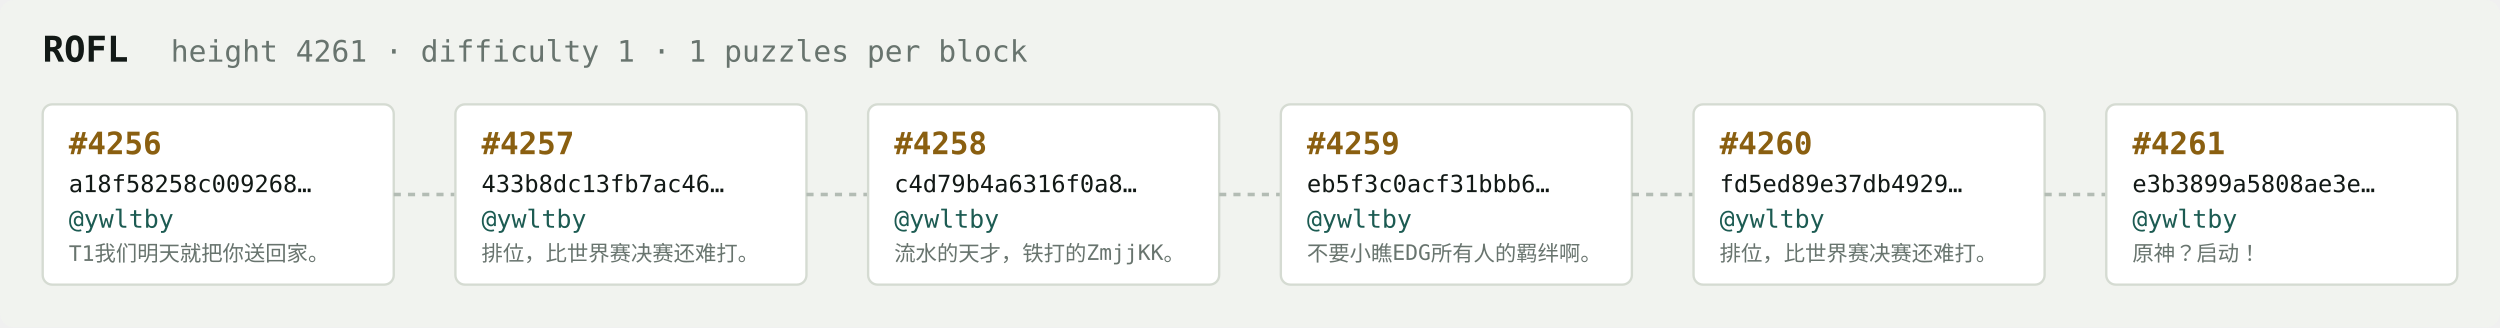
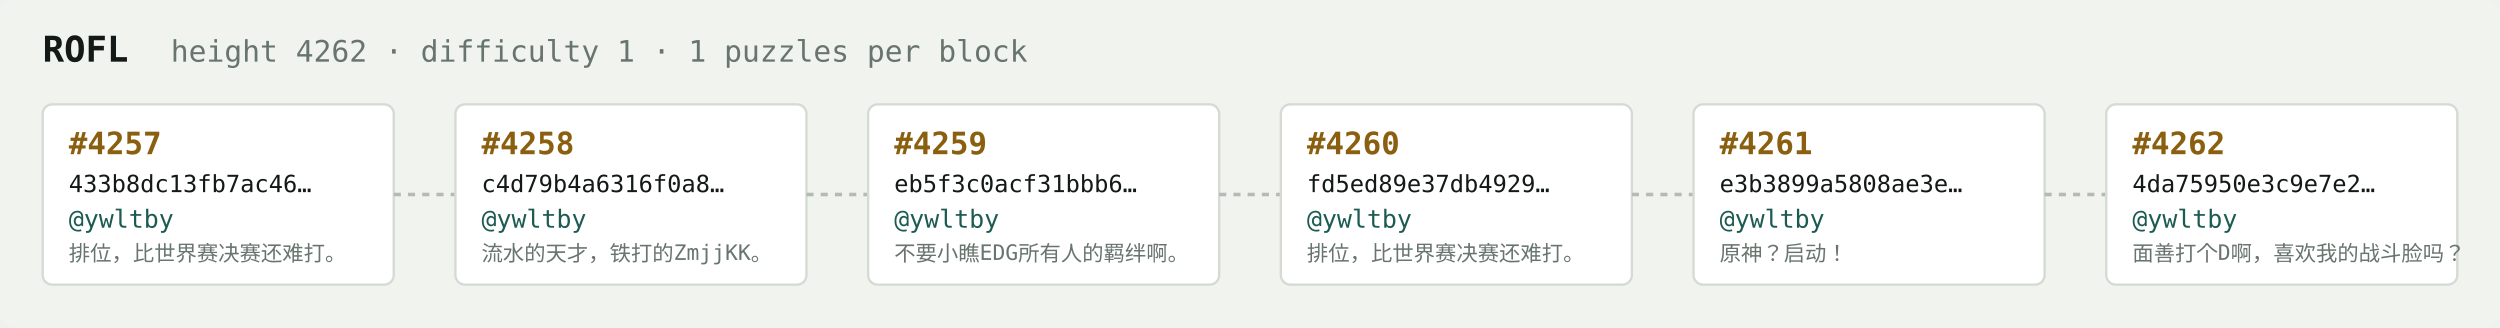
<svg xmlns="http://www.w3.org/2000/svg" width="1054" height="138" viewBox="0 0 1054 138" font-family="ui-monospace,SFMono-Regular,Menlo,monospace">
  <rect fill="#f1f3ef" width="1054" height="138" rx="6" />
  <text x="18" y="26" fill="#121916" font-size="15" font-weight="700">ROFL</text>
-   <text x="72" y="26" fill="#68746e" font-size="12.5">height 4261 · difficulty 1 · 1 puzzles per block</text>
+   <text x="72" y="26" fill="#68746e" font-size="12.5">height 4262 · difficulty 1 · 1 puzzles per block</text>
  <rect x="18" y="44" width="148" height="76" rx="4" fill="#ffffff" stroke="#d5dbd2" stroke-width="1" />
-   <text x="29" y="65" fill="#8a5f10" font-size="13" font-weight="700">#4256</text>
-   <text x="29" y="81" fill="#121916" font-size="10">a18f58258c009268…</text>
+   <text x="29" y="65" fill="#8a5f10" font-size="13" font-weight="700">#4257</text>
+   <text x="29" y="81" fill="#121916" font-size="10">433b8dc13fb7ac46…</text>
  <text x="29" y="96" fill="#1c5b52" font-size="10.5">@ywltby</text>
-   <text x="29" y="110" fill="#68746e" font-size="9">T1我们明天就把你送回家。</text>
+   <text x="29" y="110" fill="#68746e" font-size="9">排位，比世界赛决赛还难打。</text>
  <line x1="166" y1="82.0" x2="192" y2="82.0" stroke="#b3bcb4" stroke-width="1.5" stroke-dasharray="3 3" />
  <rect x="192" y="44" width="148" height="76" rx="4" fill="#ffffff" stroke="#d5dbd2" stroke-width="1" />
-   <text x="203" y="65" fill="#8a5f10" font-size="13" font-weight="700">#4257</text>
-   <text x="203" y="81" fill="#121916" font-size="10">433b8dc13fb7ac46…</text>
+   <text x="203" y="65" fill="#8a5f10" font-size="13" font-weight="700">#4258</text>
+   <text x="203" y="81" fill="#121916" font-size="10">c4d79b4a6316f0a8…</text>
  <text x="203" y="96" fill="#1c5b52" font-size="10.5">@ywltby</text>
-   <text x="203" y="110" fill="#68746e" font-size="9">排位，比世界赛决赛还难打。</text>
+   <text x="203" y="110" fill="#68746e" font-size="9">流水的天才，铁打的ZmjjKK。</text>
  <line x1="340" y1="82.0" x2="366" y2="82.0" stroke="#b3bcb4" stroke-width="1.5" stroke-dasharray="3 3" />
  <rect x="366" y="44" width="148" height="76" rx="4" fill="#ffffff" stroke="#d5dbd2" stroke-width="1" />
-   <text x="377" y="65" fill="#8a5f10" font-size="13" font-weight="700">#4258</text>
-   <text x="377" y="81" fill="#121916" font-size="10">c4d79b4a6316f0a8…</text>
+   <text x="377" y="65" fill="#8a5f10" font-size="13" font-weight="700">#4259</text>
+   <text x="377" y="81" fill="#121916" font-size="10">eb5f3c0acf31bbb6…</text>
  <text x="377" y="96" fill="#1c5b52" font-size="10.5">@ywltby</text>
-   <text x="377" y="110" fill="#68746e" font-size="9">流水的天才，铁打的ZmjjKK。</text>
+   <text x="377" y="110" fill="#68746e" font-size="9">不要小瞧EDG所有人的羁绊啊。</text>
  <line x1="514" y1="82.0" x2="540" y2="82.0" stroke="#b3bcb4" stroke-width="1.5" stroke-dasharray="3 3" />
  <rect x="540" y="44" width="148" height="76" rx="4" fill="#ffffff" stroke="#d5dbd2" stroke-width="1" />
-   <text x="551" y="65" fill="#8a5f10" font-size="13" font-weight="700">#4259</text>
-   <text x="551" y="81" fill="#121916" font-size="10">eb5f3c0acf31bbb6…</text>
+   <text x="551" y="65" fill="#8a5f10" font-size="13" font-weight="700">#4260</text>
+   <text x="551" y="81" fill="#121916" font-size="10">fd5ed89e37db4929…</text>
  <text x="551" y="96" fill="#1c5b52" font-size="10.5">@ywltby</text>
-   <text x="551" y="110" fill="#68746e" font-size="9">不要小瞧EDG所有人的羁绊啊。</text>
+   <text x="551" y="110" fill="#68746e" font-size="9">排位，比世界赛决赛还难打。</text>
  <line x1="688" y1="82.0" x2="714" y2="82.0" stroke="#b3bcb4" stroke-width="1.5" stroke-dasharray="3 3" />
  <rect x="714" y="44" width="148" height="76" rx="4" fill="#ffffff" stroke="#d5dbd2" stroke-width="1" />
-   <text x="725" y="65" fill="#8a5f10" font-size="13" font-weight="700">#4260</text>
-   <text x="725" y="81" fill="#121916" font-size="10">fd5ed89e37db4929…</text>
+   <text x="725" y="65" fill="#8a5f10" font-size="13" font-weight="700">#4261</text>
+   <text x="725" y="81" fill="#121916" font-size="10">e3b3899a5808ae3e…</text>
  <text x="725" y="96" fill="#1c5b52" font-size="10.5">@ywltby</text>
-   <text x="725" y="110" fill="#68746e" font-size="9">排位，比世界赛决赛还难打。</text>
+   <text x="725" y="110" fill="#68746e" font-size="9">原神？启动！</text>
  <line x1="862" y1="82.0" x2="888" y2="82.0" stroke="#b3bcb4" stroke-width="1.5" stroke-dasharray="3 3" />
  <rect x="888" y="44" width="148" height="76" rx="4" fill="#ffffff" stroke="#d5dbd2" stroke-width="1" />
-   <text x="899" y="65" fill="#8a5f10" font-size="13" font-weight="700">#4261</text>
-   <text x="899" y="81" fill="#121916" font-size="10">e3b3899a5808ae3e…</text>
+   <text x="899" y="65" fill="#8a5f10" font-size="13" font-weight="700">#4262</text>
+   <text x="899" y="81" fill="#121916" font-size="10">4da75950e3c9e7e2…</text>
  <text x="899" y="96" fill="#1c5b52" font-size="10.5">@ywltby</text>
-   <text x="899" y="110" fill="#68746e" font-size="9">原神？启动！</text>
+   <text x="899" y="110" fill="#68746e" font-size="9">面善打个D啊，喜欢我的战斗脸吗？</text>
</svg>
